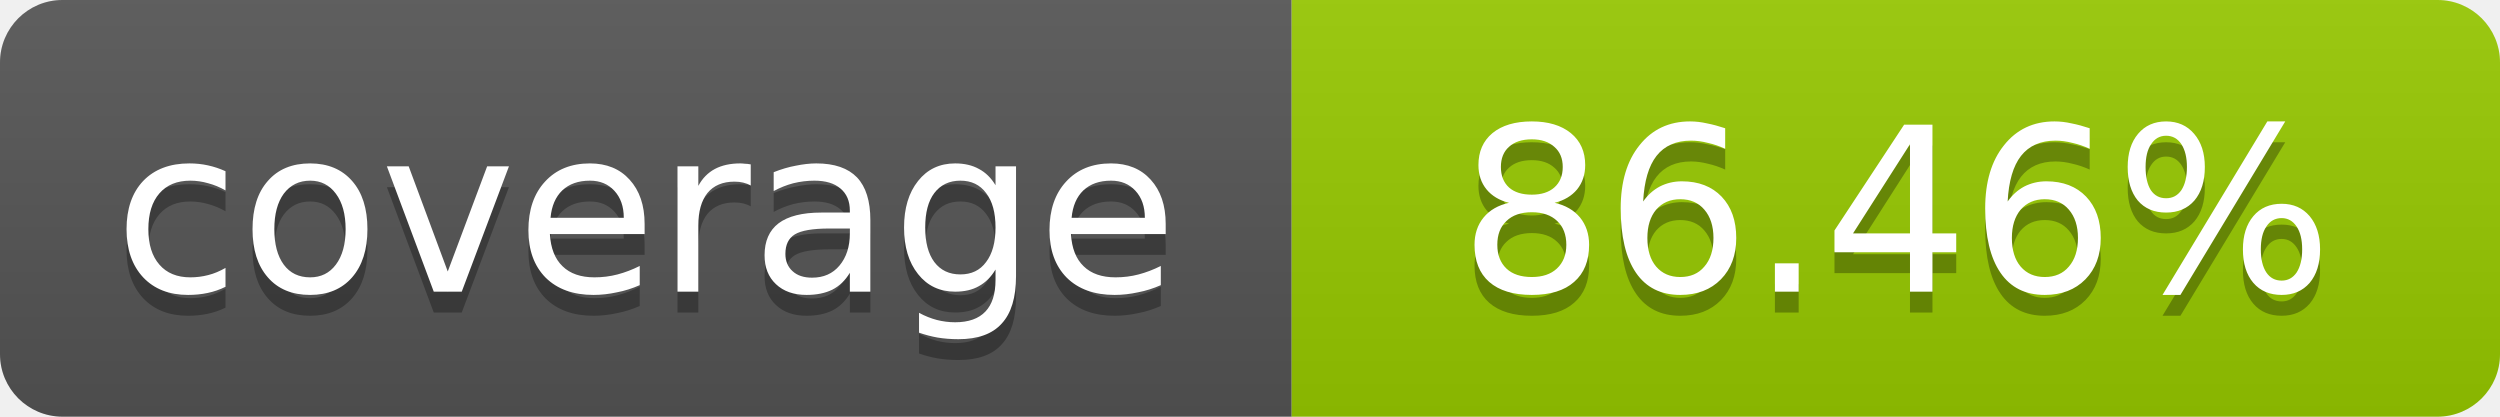
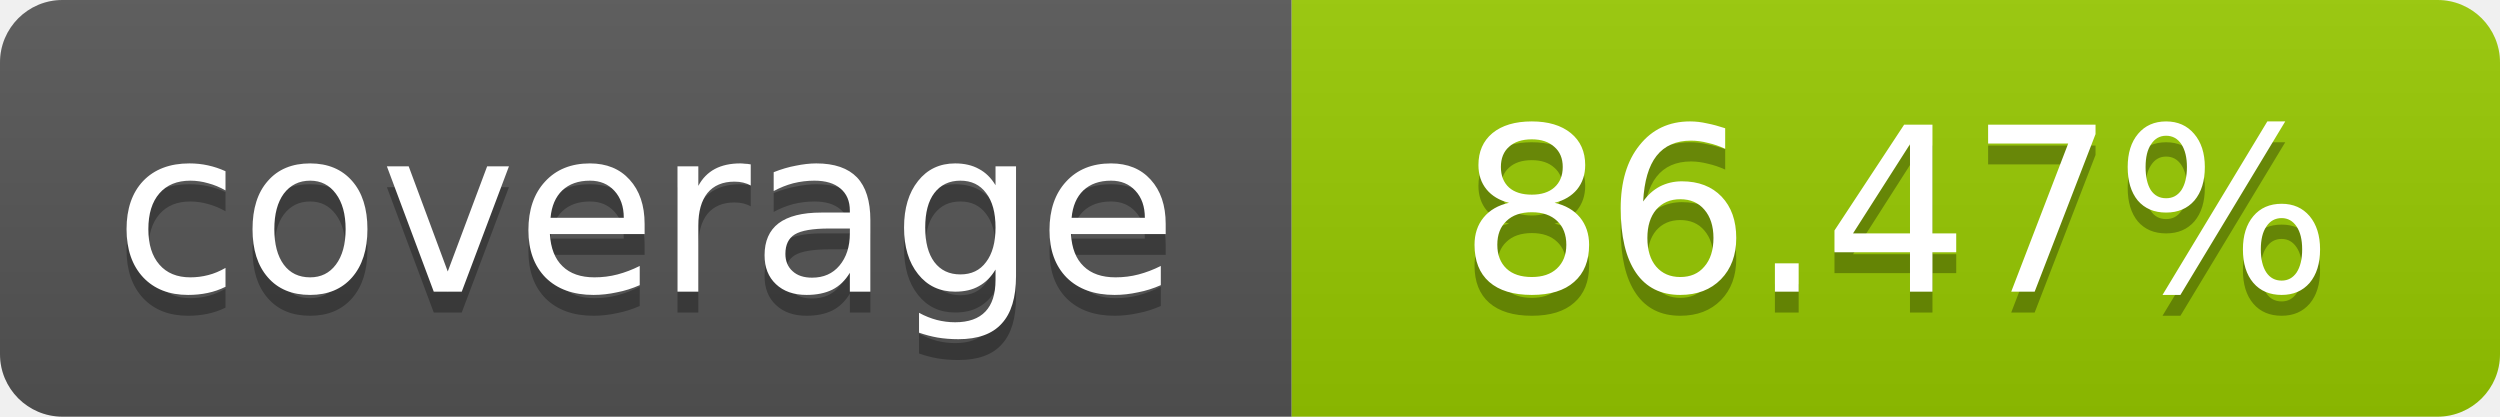
- <svg xmlns="http://www.w3.org/2000/svg" width="120" height="20" role="img" aria-label="coverage: 86.46%">
+ <svg xmlns="http://www.w3.org/2000/svg" width="120" height="20" role="img" aria-label="coverage: 86.47%">
  <linearGradient id="s" x2="0" y2="100%">
    <stop offset="0" stop-color="#bbb" stop-opacity=".1" />
    <stop offset="1" stop-opacity=".1" />
  </linearGradient>
  <clipPath id="r">
    <rect width="120" height="20" rx="3" fill="#fff" />
  </clipPath>
  <g clip-path="url(#r)">
    <rect width="62" height="20" fill="#555" />
    <rect x="62" width="58" height="20" fill="#97CA00" />
    <rect width="120" height="20" fill="url(#s)" />
  </g>
  <g fill="#fff" text-anchor="middle" font-family="Verdana,Geneva,DejaVu Sans,sans-serif" font-size="11">
    <text x="31" y="15" fill="#010101" fill-opacity=".3">coverage</text>
    <text x="31" y="14">coverage</text>
-     <text x="91" y="15" fill="#010101" fill-opacity=".3">86.46%</text>
-     <text x="91" y="14">86.46%</text>
+     <text x="91" y="15" fill="#010101" fill-opacity=".3">86.47%</text>
+     <text x="91" y="14">86.47%</text>
  </g>
</svg>
